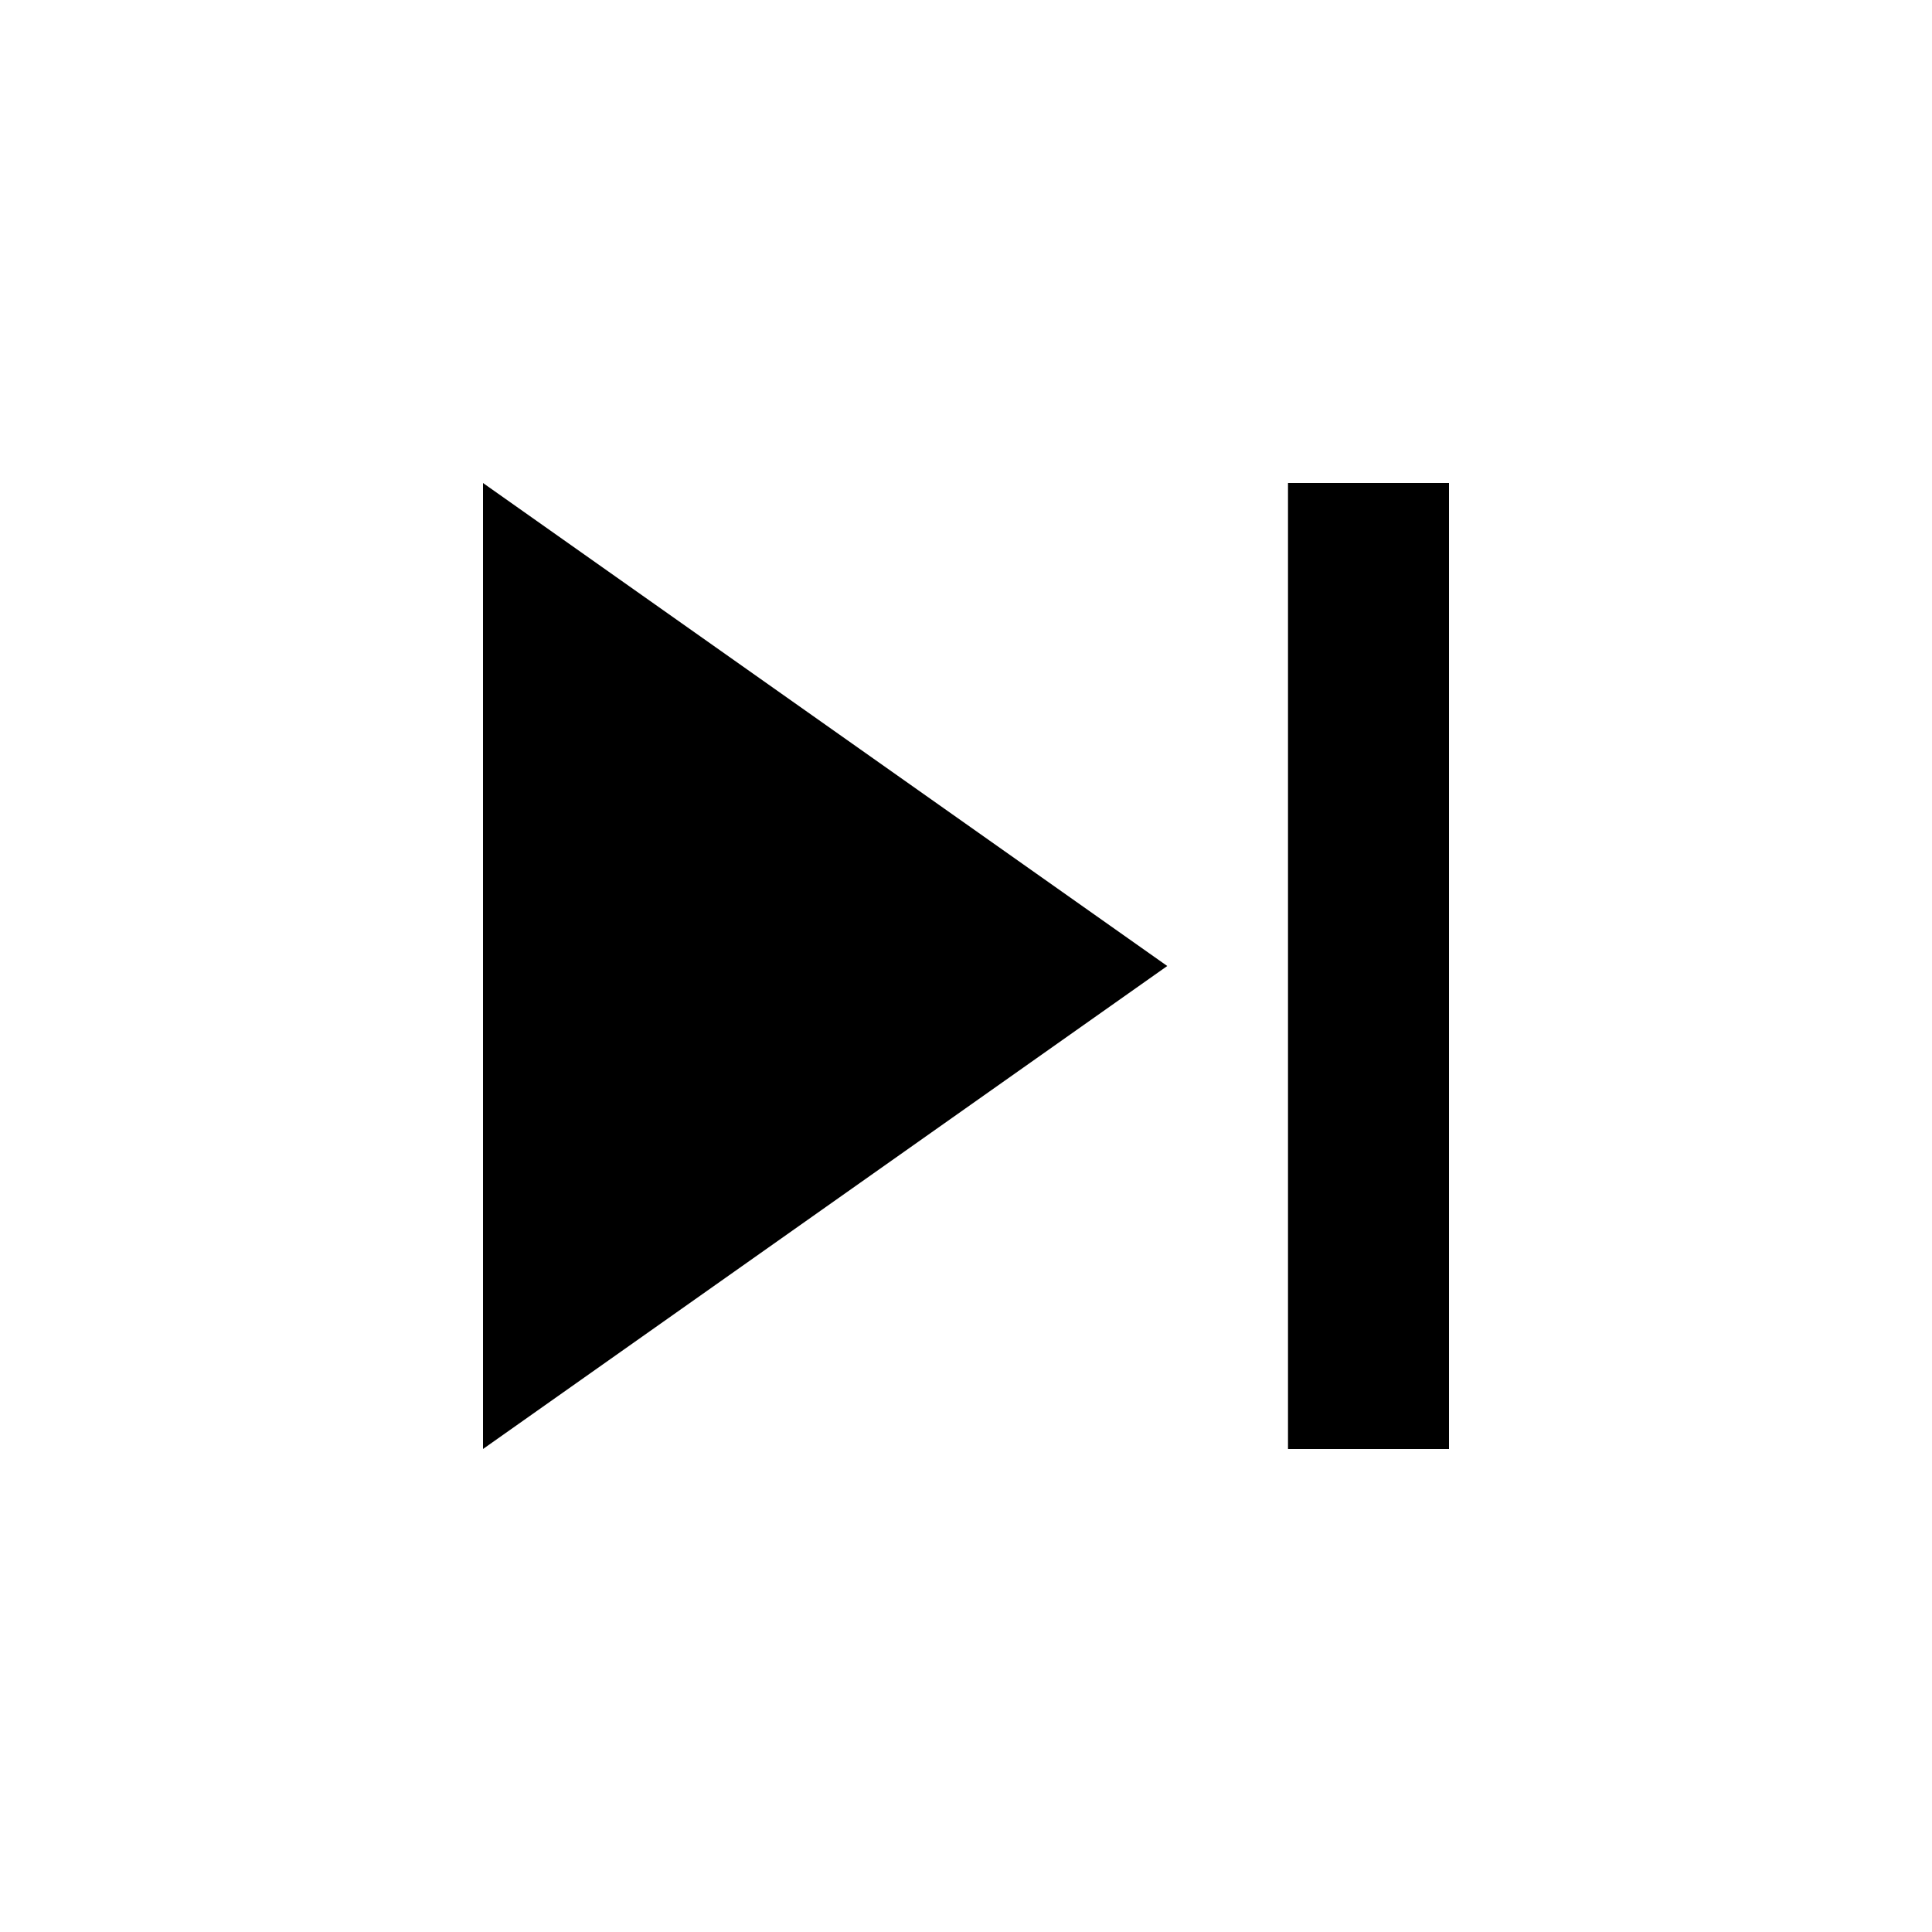
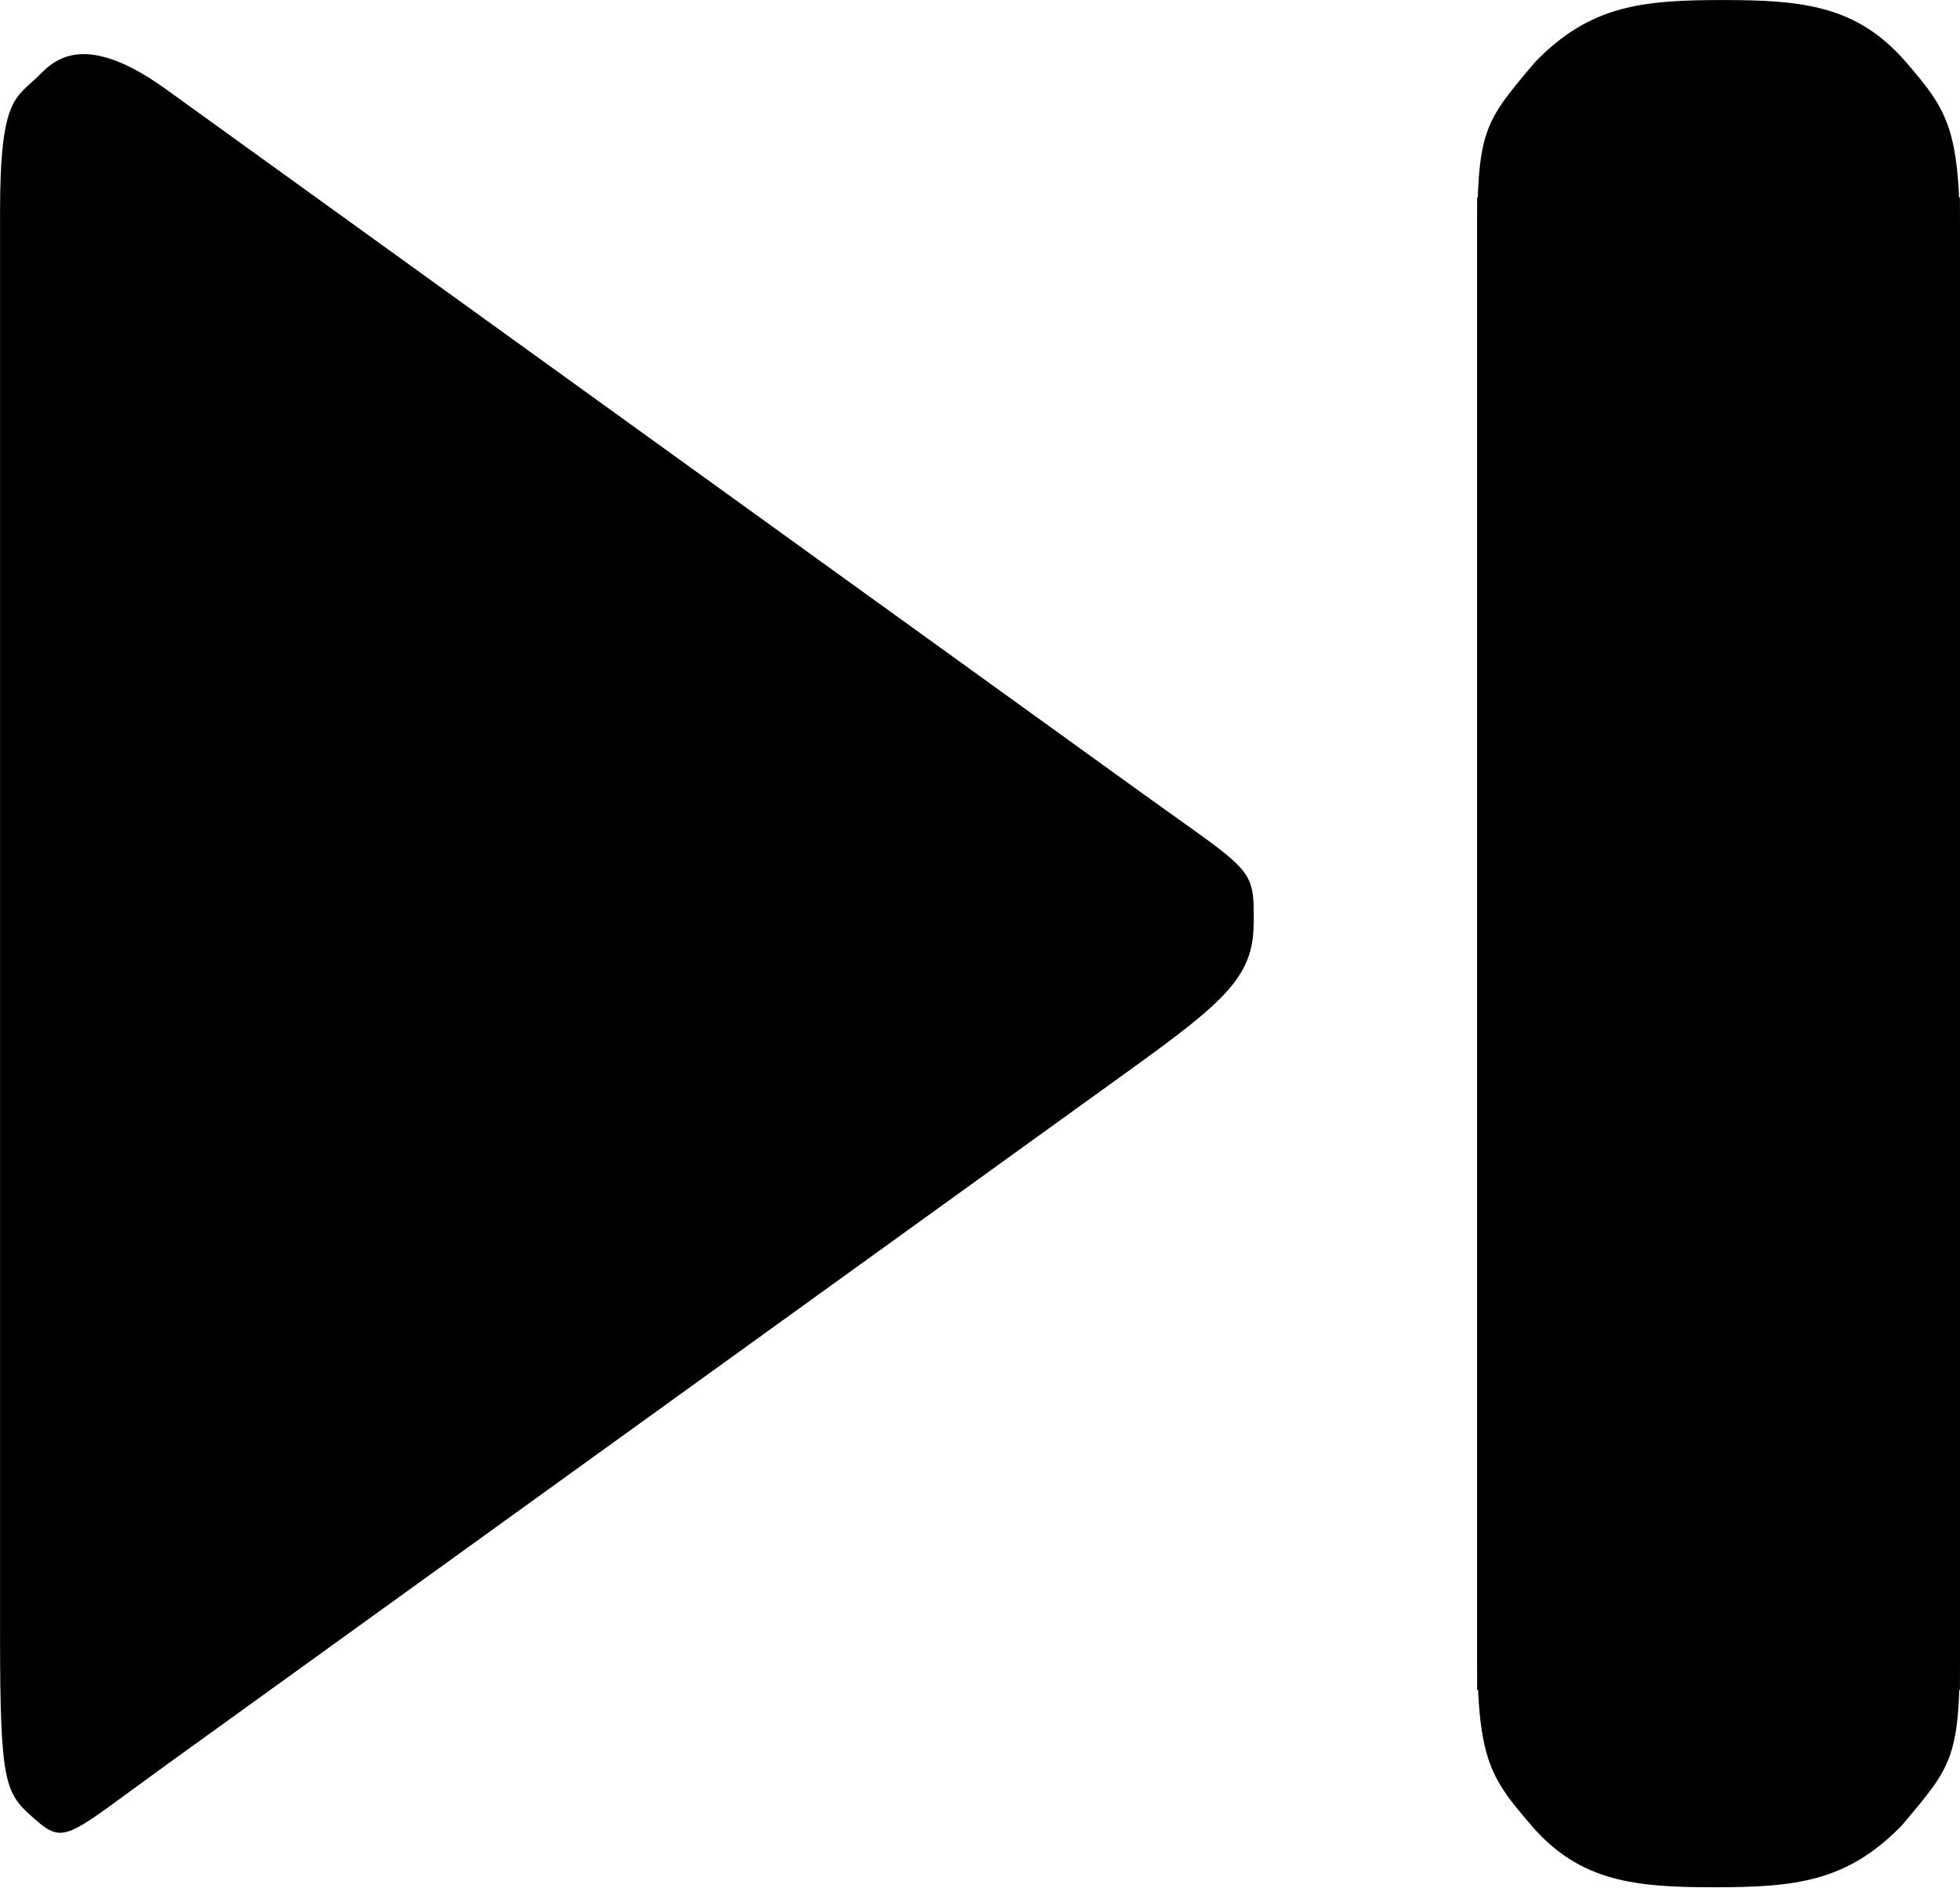
- <svg xmlns="http://www.w3.org/2000/svg" viewBox="0 0 24 24" fill="currentColor">
-   <path d="M6 18l8.5-6L6 6v12zM16 6v12h2V6h-2z" />
+ <svg xmlns="http://www.w3.org/2000/svg" version="1.1" width="16.239" height="15.635" viewBox="0,0,16.239,15.635">
+   <g transform="translate(-231.8806,-172.1827)">
+     <g fill="#000000" stroke="none" stroke-miterlimit="10">
+       <path d="M248.119,174.214c0,2.328 0,11.969 0,11.969h-4c0,0 0,-9.641 0,-11.969c0,-0.959 0.051,-1.009 0.481,-1.518c0.454,-0.468 0.882,-0.513 1.555,-0.513c0.661,0 1.112,0.046 1.516,0.513c0.353,0.408 0.449,0.559 0.449,1.518z" />
+       <path d="M244.568,187.305c-0.353,-0.408 -0.449,-0.559 -0.449,-1.518c0,-2.328 0,-11.969 0,-11.969h4c0,0 0,9.641 0,11.969c0,0.959 -0.051,1.009 -0.481,1.518c-0.454,0.468 -0.882,0.513 -1.555,0.513c-0.661,0 -1.112,-0.046 -1.516,-0.513z" />
+       <path d="M242.267,179.84c-0.002,0.432 -0.244,0.643 -1.007,1.194c-1.34,0.966 -5.717,4.123 -7.986,5.759c-0.841,0.607 -0.853,0.682 -1.108,0.458c-0.239,-0.211 -0.285,-0.267 -0.285,-1.507c0,-3.383 0,-9.941 0,-11.805c0,-0.969 0.134,-0.94 0.329,-1.138c0.045,-0.045 0.106,-0.105 0.198,-0.14c0.162,-0.063 0.419,-0.048 0.844,0.258c1.267,0.914 5.711,4.119 8.094,5.837c0.923,0.665 0.925,0.605 0.922,1.083z" />
+     </g>
+   </g>
</svg>
